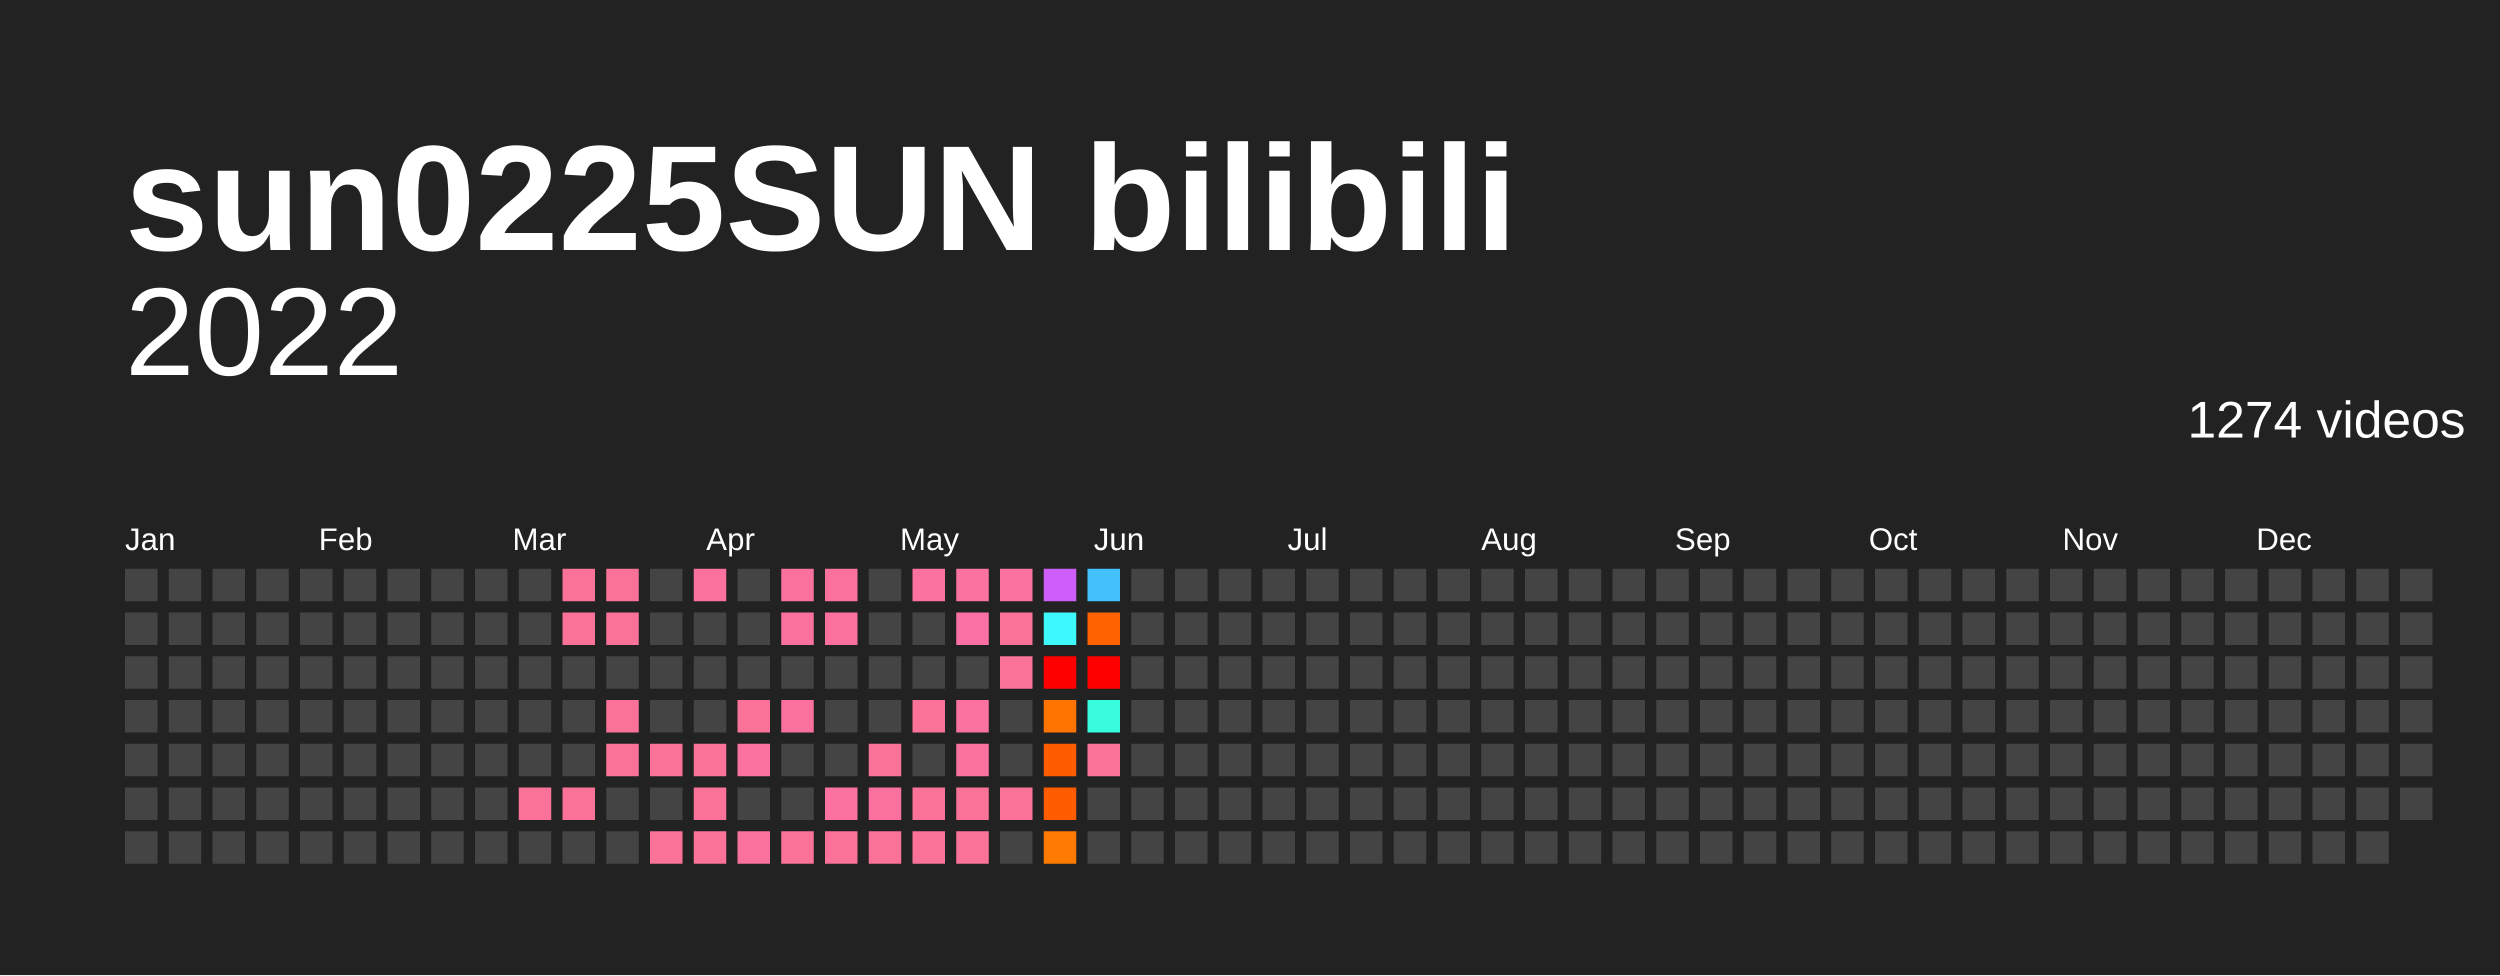
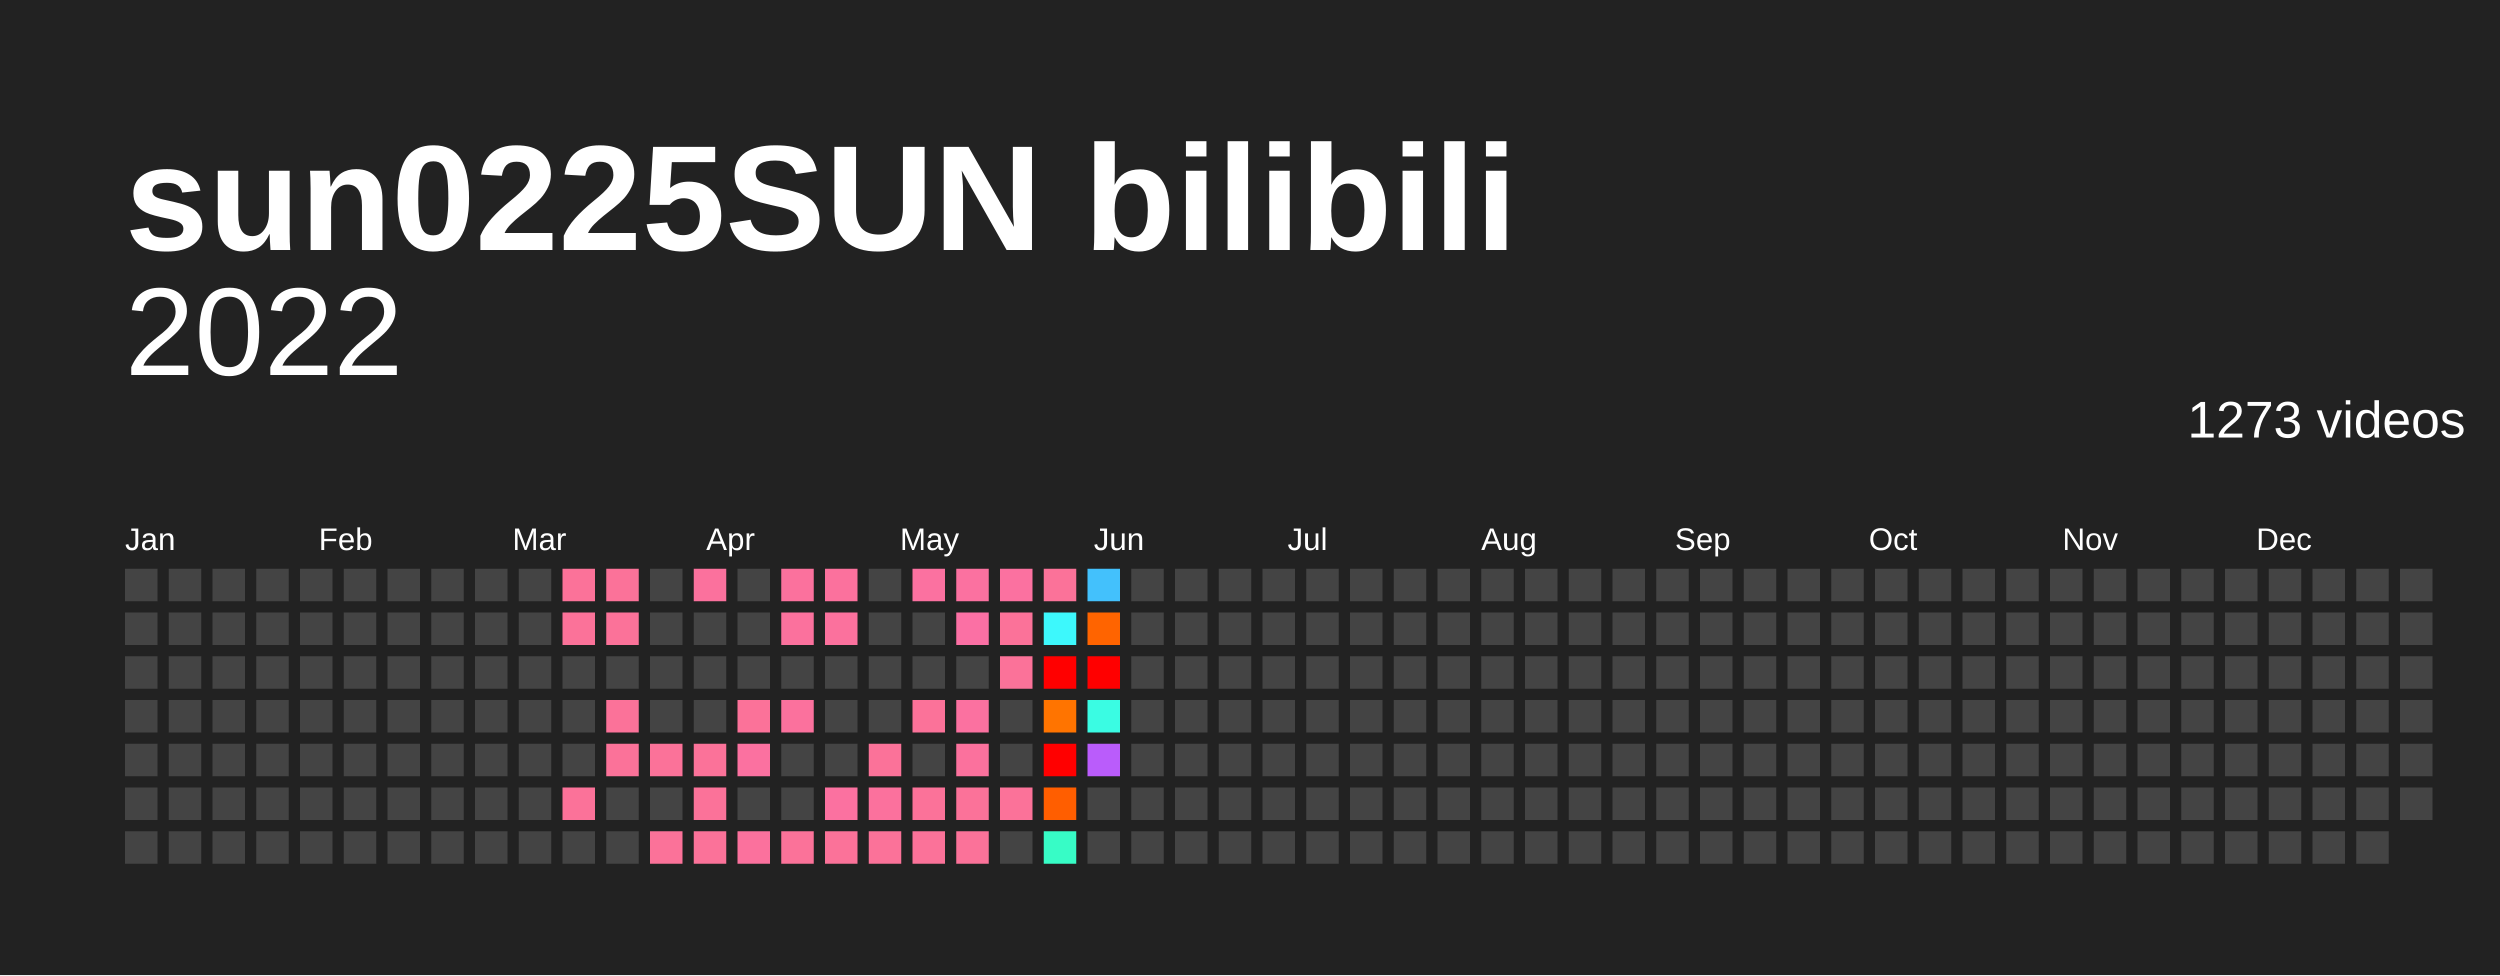
<svg xmlns="http://www.w3.org/2000/svg" baseProfile="full" height="78mm" version="1.1" viewBox="0,0,200,78" width="200mm">
  <defs />
  <rect fill="#222222" height="78" width="200" x="0" y="0" />
  <text fill="#FFFFFF" style="font-size:12px; font-family:Arial; font-weight:bold;" x="10" y="20">sun0225SUN bilibili</text>
  <text alignment-baseline="hanging" fill="#FFFFFF" style="font-size:10.0px; font-family:Arial;" x="10" y="30">2022</text>
-   <text alignment-baseline="hanging" fill="#FFFFFF" style="font-size:4.125px; font-family:Arial;" x="175" y="35">1274 videos</text>
+   <text alignment-baseline="hanging" fill="#FFFFFF" style="font-size:4.125px; font-family:Arial;" x="175" y="35">1273 videos</text>
  <text fill="#FFFFFF" style="font-size:2.5px; font-family:Arial" x="10.0" y="44">Jan</text>
  <text fill="#FFFFFF" style="font-size:2.5px; font-family:Arial" x="25.5" y="44">Feb</text>
  <text fill="#FFFFFF" style="font-size:2.5px; font-family:Arial" x="41.0" y="44">Mar</text>
  <text fill="#FFFFFF" style="font-size:2.5px; font-family:Arial" x="56.5" y="44">Apr</text>
  <text fill="#FFFFFF" style="font-size:2.5px; font-family:Arial" x="72.0" y="44">May</text>
  <text fill="#FFFFFF" style="font-size:2.5px; font-family:Arial" x="87.5" y="44">Jun</text>
  <text fill="#FFFFFF" style="font-size:2.5px; font-family:Arial" x="103.0" y="44">Jul</text>
  <text fill="#FFFFFF" style="font-size:2.5px; font-family:Arial" x="118.5" y="44">Aug</text>
  <text fill="#FFFFFF" style="font-size:2.5px; font-family:Arial" x="134.0" y="44">Sep</text>
  <text fill="#FFFFFF" style="font-size:2.5px; font-family:Arial" x="149.5" y="44">Oct</text>
  <text fill="#FFFFFF" style="font-size:2.5px; font-family:Arial" x="165.0" y="44">Nov</text>
  <text fill="#FFFFFF" style="font-size:2.5px; font-family:Arial" x="180.5" y="44">Dec</text>
  <rect fill="#444444" height="2.6" width="2.6" x="10.0" y="45.5" />
  <rect fill="#444444" height="2.6" width="2.6" x="10.0" y="49.0" />
  <rect fill="#444444" height="2.6" width="2.6" x="10.0" y="52.5" />
  <rect fill="#444444" height="2.6" width="2.6" x="10.0" y="56.0" />
  <rect fill="#444444" height="2.6" width="2.6" x="10.0" y="59.5" />
  <rect fill="#444444" height="2.6" width="2.6" x="10.0" y="63.0" />
  <rect fill="#444444" height="2.6" width="2.6" x="10.0" y="66.5" />
  <rect fill="#444444" height="2.6" width="2.6" x="13.5" y="45.5" />
  <rect fill="#444444" height="2.6" width="2.6" x="13.5" y="49.0" />
  <rect fill="#444444" height="2.6" width="2.6" x="13.5" y="52.5" />
  <rect fill="#444444" height="2.6" width="2.6" x="13.5" y="56.0" />
  <rect fill="#444444" height="2.6" width="2.6" x="13.5" y="59.5" />
  <rect fill="#444444" height="2.6" width="2.6" x="13.5" y="63.0" />
  <rect fill="#444444" height="2.6" width="2.6" x="13.5" y="66.5" />
  <rect fill="#444444" height="2.6" width="2.6" x="17.0" y="45.5" />
  <rect fill="#444444" height="2.6" width="2.6" x="17.0" y="49.0" />
  <rect fill="#444444" height="2.6" width="2.6" x="17.0" y="52.5" />
  <rect fill="#444444" height="2.6" width="2.6" x="17.0" y="56.0" />
  <rect fill="#444444" height="2.6" width="2.6" x="17.0" y="59.5" />
  <rect fill="#444444" height="2.6" width="2.6" x="17.0" y="63.0" />
  <rect fill="#444444" height="2.6" width="2.6" x="17.0" y="66.5" />
  <rect fill="#444444" height="2.6" width="2.6" x="20.5" y="45.5" />
  <rect fill="#444444" height="2.6" width="2.6" x="20.5" y="49.0" />
  <rect fill="#444444" height="2.6" width="2.6" x="20.5" y="52.5" />
  <rect fill="#444444" height="2.6" width="2.6" x="20.5" y="56.0" />
  <rect fill="#444444" height="2.6" width="2.6" x="20.5" y="59.5" />
  <rect fill="#444444" height="2.6" width="2.6" x="20.5" y="63.0" />
  <rect fill="#444444" height="2.6" width="2.6" x="20.5" y="66.5" />
  <rect fill="#444444" height="2.6" width="2.6" x="24.0" y="45.5" />
  <rect fill="#444444" height="2.6" width="2.6" x="24.0" y="49.0" />
  <rect fill="#444444" height="2.6" width="2.6" x="24.0" y="52.5" />
  <rect fill="#444444" height="2.6" width="2.6" x="24.0" y="56.0" />
  <rect fill="#444444" height="2.6" width="2.6" x="24.0" y="59.5" />
  <rect fill="#444444" height="2.6" width="2.6" x="24.0" y="63.0" />
  <rect fill="#444444" height="2.6" width="2.6" x="24.0" y="66.5" />
  <rect fill="#444444" height="2.6" width="2.6" x="27.5" y="45.5" />
  <rect fill="#444444" height="2.6" width="2.6" x="27.5" y="49.0" />
  <rect fill="#444444" height="2.6" width="2.6" x="27.5" y="52.5" />
  <rect fill="#444444" height="2.6" width="2.6" x="27.5" y="56.0" />
  <rect fill="#444444" height="2.6" width="2.6" x="27.5" y="59.5" />
  <rect fill="#444444" height="2.6" width="2.6" x="27.5" y="63.0" />
  <rect fill="#444444" height="2.6" width="2.6" x="27.5" y="66.5" />
  <rect fill="#444444" height="2.6" width="2.6" x="31.0" y="45.5" />
  <rect fill="#444444" height="2.6" width="2.6" x="31.0" y="49.0" />
  <rect fill="#444444" height="2.6" width="2.6" x="31.0" y="52.5" />
  <rect fill="#444444" height="2.6" width="2.6" x="31.0" y="56.0" />
  <rect fill="#444444" height="2.6" width="2.6" x="31.0" y="59.5" />
  <rect fill="#444444" height="2.6" width="2.6" x="31.0" y="63.0" />
  <rect fill="#444444" height="2.6" width="2.6" x="31.0" y="66.5" />
  <rect fill="#444444" height="2.6" width="2.6" x="34.5" y="45.5" />
  <rect fill="#444444" height="2.6" width="2.6" x="34.5" y="49.0" />
  <rect fill="#444444" height="2.6" width="2.6" x="34.5" y="52.5" />
  <rect fill="#444444" height="2.6" width="2.6" x="34.5" y="56.0" />
  <rect fill="#444444" height="2.6" width="2.6" x="34.5" y="59.5" />
  <rect fill="#444444" height="2.6" width="2.6" x="34.5" y="63.0" />
  <rect fill="#444444" height="2.6" width="2.6" x="34.5" y="66.5" />
  <rect fill="#444444" height="2.6" width="2.6" x="38.0" y="45.5" />
  <rect fill="#444444" height="2.6" width="2.6" x="38.0" y="49.0" />
  <rect fill="#444444" height="2.6" width="2.6" x="38.0" y="52.5" />
  <rect fill="#444444" height="2.6" width="2.6" x="38.0" y="56.0" />
  <rect fill="#444444" height="2.6" width="2.6" x="38.0" y="59.5" />
  <rect fill="#444444" height="2.6" width="2.6" x="38.0" y="63.0" />
  <rect fill="#444444" height="2.6" width="2.6" x="38.0" y="66.5" />
  <rect fill="#444444" height="2.6" width="2.6" x="41.5" y="45.5" />
  <rect fill="#444444" height="2.6" width="2.6" x="41.5" y="49.0" />
  <rect fill="#444444" height="2.6" width="2.6" x="41.5" y="52.5" />
  <rect fill="#444444" height="2.6" width="2.6" x="41.5" y="56.0" />
  <rect fill="#444444" height="2.6" width="2.6" x="41.5" y="59.5" />
-   <rect fill="#fb7299" height="2.6" width="2.6" x="41.5" y="63.0" />
+   <rect fill="#444444" height="2.6" width="2.6" x="41.5" y="63.0" />
  <rect fill="#444444" height="2.6" width="2.6" x="41.5" y="66.5" />
  <rect fill="#fb7299" height="2.6" width="2.6" x="45.0" y="45.5" />
  <rect fill="#fb7299" height="2.6" width="2.6" x="45.0" y="49.0" />
  <rect fill="#444444" height="2.6" width="2.6" x="45.0" y="52.5" />
  <rect fill="#444444" height="2.6" width="2.6" x="45.0" y="56.0" />
  <rect fill="#444444" height="2.6" width="2.6" x="45.0" y="59.5" />
  <rect fill="#fb7299" height="2.6" width="2.6" x="45.0" y="63.0" />
  <rect fill="#444444" height="2.6" width="2.6" x="45.0" y="66.5" />
  <rect fill="#fb7299" height="2.6" width="2.6" x="48.5" y="45.5" />
  <rect fill="#fb7299" height="2.6" width="2.6" x="48.5" y="49.0" />
  <rect fill="#444444" height="2.6" width="2.6" x="48.5" y="52.5" />
  <rect fill="#fb7299" height="2.6" width="2.6" x="48.5" y="56.0" />
  <rect fill="#fb7299" height="2.6" width="2.6" x="48.5" y="59.5" />
  <rect fill="#444444" height="2.6" width="2.6" x="48.5" y="63.0" />
  <rect fill="#444444" height="2.6" width="2.6" x="48.5" y="66.5" />
  <rect fill="#444444" height="2.6" width="2.6" x="52.0" y="45.5" />
  <rect fill="#444444" height="2.6" width="2.6" x="52.0" y="49.0" />
  <rect fill="#444444" height="2.6" width="2.6" x="52.0" y="52.5" />
  <rect fill="#444444" height="2.6" width="2.6" x="52.0" y="56.0" />
  <rect fill="#fb7299" height="2.6" width="2.6" x="52.0" y="59.5" />
  <rect fill="#444444" height="2.6" width="2.6" x="52.0" y="63.0" />
  <rect fill="#fb7299" height="2.6" width="2.6" x="52.0" y="66.5" />
  <rect fill="#fb719d" height="2.6" width="2.6" x="55.5" y="45.5" />
  <rect fill="#444444" height="2.6" width="2.6" x="55.5" y="49.0" />
  <rect fill="#444444" height="2.6" width="2.6" x="55.5" y="52.5" />
  <rect fill="#444444" height="2.6" width="2.6" x="55.5" y="56.0" />
  <rect fill="#fb7299" height="2.6" width="2.6" x="55.5" y="59.5" />
  <rect fill="#fb7299" height="2.6" width="2.6" x="55.5" y="63.0" />
  <rect fill="#fb7299" height="2.6" width="2.6" x="55.5" y="66.5" />
  <rect fill="#444444" height="2.6" width="2.6" x="59.0" y="45.5" />
  <rect fill="#444444" height="2.6" width="2.6" x="59.0" y="49.0" />
  <rect fill="#444444" height="2.6" width="2.6" x="59.0" y="52.5" />
  <rect fill="#fb7299" height="2.6" width="2.6" x="59.0" y="56.0" />
  <rect fill="#fb71a0" height="2.6" width="2.6" x="59.0" y="59.5" />
  <rect fill="#444444" height="2.6" width="2.6" x="59.0" y="63.0" />
  <rect fill="#fb719d" height="2.6" width="2.6" x="59.0" y="66.5" />
  <rect fill="#fb719d" height="2.6" width="2.6" x="62.5" y="45.5" />
  <rect fill="#fb719d" height="2.6" width="2.6" x="62.5" y="49.0" />
  <rect fill="#444444" height="2.6" width="2.6" x="62.5" y="52.5" />
  <rect fill="#fb719d" height="2.6" width="2.6" x="62.5" y="56.0" />
  <rect fill="#444444" height="2.6" width="2.6" x="62.5" y="59.5" />
  <rect fill="#444444" height="2.6" width="2.6" x="62.5" y="63.0" />
  <rect fill="#fb7299" height="2.6" width="2.6" x="62.5" y="66.5" />
  <rect fill="#fb719d" height="2.6" width="2.6" x="66.0" y="45.5" />
  <rect fill="#fb719d" height="2.6" width="2.6" x="66.0" y="49.0" />
  <rect fill="#444444" height="2.6" width="2.6" x="66.0" y="52.5" />
  <rect fill="#444444" height="2.6" width="2.6" x="66.0" y="56.0" />
  <rect fill="#444444" height="2.6" width="2.6" x="66.0" y="59.5" />
  <rect fill="#fb71a0" height="2.6" width="2.6" x="66.0" y="63.0" />
  <rect fill="#fb7299" height="2.6" width="2.6" x="66.0" y="66.5" />
  <rect fill="#444444" height="2.6" width="2.6" x="69.5" y="45.5" />
  <rect fill="#444444" height="2.6" width="2.6" x="69.5" y="49.0" />
  <rect fill="#444444" height="2.6" width="2.6" x="69.5" y="52.5" />
  <rect fill="#444444" height="2.6" width="2.6" x="69.5" y="56.0" />
  <rect fill="#fb7299" height="2.6" width="2.6" x="69.5" y="59.5" />
  <rect fill="#fb719d" height="2.6" width="2.6" x="69.5" y="63.0" />
  <rect fill="#fb7299" height="2.6" width="2.6" x="69.5" y="66.5" />
  <rect fill="#fb71a0" height="2.6" width="2.6" x="73.0" y="45.5" />
  <rect fill="#444444" height="2.6" width="2.6" x="73.0" y="49.0" />
  <rect fill="#444444" height="2.6" width="2.6" x="73.0" y="52.5" />
  <rect fill="#fb7299" height="2.6" width="2.6" x="73.0" y="56.0" />
  <rect fill="#444444" height="2.6" width="2.6" x="73.0" y="59.5" />
  <rect fill="#fb7299" height="2.6" width="2.6" x="73.0" y="63.0" />
  <rect fill="#fb7299" height="2.6" width="2.6" x="73.0" y="66.5" />
  <rect fill="#fb71a0" height="2.6" width="2.6" x="76.5" y="45.5" />
  <rect fill="#fb70a4" height="2.6" width="2.6" x="76.5" y="49.0" />
  <rect fill="#444444" height="2.6" width="2.6" x="76.5" y="52.5" />
  <rect fill="#fb71a0" height="2.6" width="2.6" x="76.5" y="56.0" />
  <rect fill="#fb719d" height="2.6" width="2.6" x="76.5" y="59.5" />
  <rect fill="#fb7299" height="2.6" width="2.6" x="76.5" y="63.0" />
  <rect fill="#fb7299" height="2.6" width="2.6" x="76.5" y="66.5" />
  <rect fill="#fb71a0" height="2.6" width="2.6" x="80.0" y="45.5" />
  <rect fill="#fb7299" height="2.6" width="2.6" x="80.0" y="49.0" />
  <rect fill="#fb7299" height="2.6" width="2.6" x="80.0" y="52.5" />
  <rect fill="#444444" height="2.6" width="2.6" x="80.0" y="56.0" />
  <rect fill="#444444" height="2.6" width="2.6" x="80.0" y="59.5" />
  <rect fill="#fb7299" height="2.6" width="2.6" x="80.0" y="63.0" />
  <rect fill="#444444" height="2.6" width="2.6" x="80.0" y="66.5" />
-   <rect fill="#ce5efb" height="2.6" width="2.6" x="83.5" y="45.5" />
+   <rect fill="#fb7299" height="2.6" width="2.6" x="83.5" y="45.5" />
  <rect fill="#3df8fc" height="2.6" width="2.6" x="83.5" y="49.0" />
  <rect fill="red" height="2.6" width="2.6" x="83.5" y="52.5" />
  <rect fill="#ff7400" height="2.6" width="2.6" x="83.5" y="56.0" />
-   <rect fill="#ff5c00" height="2.6" width="2.6" x="83.5" y="59.5" />
-   <rect fill="#ff5c00" height="2.6" width="2.6" x="83.5" y="63.0" />
-   <rect fill="#ff7a00" height="2.6" width="2.6" x="83.5" y="66.5" />
+   <rect fill="red" height="2.6" width="2.6" x="83.5" y="59.5" />
+   <rect fill="#ff5e00" height="2.6" width="2.6" x="83.5" y="63.0" />
+   <rect fill="#37fcc6" height="2.6" width="2.6" x="83.5" y="66.5" />
  <rect fill="#43c1fc" height="2.6" width="2.6" x="87.0" y="45.5" />
-   <rect fill="#ff6200" height="2.6" width="2.6" x="87.0" y="49.0" />
+   <rect fill="#ff6400" height="2.6" width="2.6" x="87.0" y="49.0" />
  <rect fill="red" height="2.6" width="2.6" x="87.0" y="52.5" />
-   <rect fill="#39fcde" height="2.6" width="2.6" x="87.0" y="56.0" />
-   <rect fill="#fb7299" height="2.6" width="2.6" x="87.0" y="59.5" />
+   <rect fill="#3afce3" height="2.6" width="2.6" x="87.0" y="56.0" />
+   <rect fill="#ba5cfb" height="2.6" width="2.6" x="87.0" y="59.5" />
  <rect fill="#444444" height="2.6" width="2.6" x="87.0" y="63.0" />
  <rect fill="#444444" height="2.6" width="2.6" x="87.0" y="66.5" />
  <rect fill="#444444" height="2.6" width="2.6" x="90.5" y="45.5" />
  <rect fill="#444444" height="2.6" width="2.6" x="90.5" y="49.0" />
  <rect fill="#444444" height="2.6" width="2.6" x="90.5" y="52.5" />
  <rect fill="#444444" height="2.6" width="2.6" x="90.5" y="56.0" />
  <rect fill="#444444" height="2.6" width="2.6" x="90.5" y="59.5" />
  <rect fill="#444444" height="2.6" width="2.6" x="90.5" y="63.0" />
  <rect fill="#444444" height="2.6" width="2.6" x="90.5" y="66.5" />
  <rect fill="#444444" height="2.6" width="2.6" x="94.0" y="45.5" />
  <rect fill="#444444" height="2.6" width="2.6" x="94.0" y="49.0" />
  <rect fill="#444444" height="2.6" width="2.6" x="94.0" y="52.5" />
  <rect fill="#444444" height="2.6" width="2.6" x="94.0" y="56.0" />
  <rect fill="#444444" height="2.6" width="2.6" x="94.0" y="59.5" />
  <rect fill="#444444" height="2.6" width="2.6" x="94.0" y="63.0" />
  <rect fill="#444444" height="2.6" width="2.6" x="94.0" y="66.5" />
  <rect fill="#444444" height="2.6" width="2.6" x="97.5" y="45.5" />
  <rect fill="#444444" height="2.6" width="2.6" x="97.5" y="49.0" />
  <rect fill="#444444" height="2.6" width="2.6" x="97.5" y="52.5" />
  <rect fill="#444444" height="2.6" width="2.6" x="97.5" y="56.0" />
  <rect fill="#444444" height="2.6" width="2.6" x="97.5" y="59.5" />
  <rect fill="#444444" height="2.6" width="2.6" x="97.5" y="63.0" />
  <rect fill="#444444" height="2.6" width="2.6" x="97.5" y="66.5" />
  <rect fill="#444444" height="2.6" width="2.6" x="101.0" y="45.5" />
  <rect fill="#444444" height="2.6" width="2.6" x="101.0" y="49.0" />
  <rect fill="#444444" height="2.6" width="2.6" x="101.0" y="52.5" />
  <rect fill="#444444" height="2.6" width="2.6" x="101.0" y="56.0" />
  <rect fill="#444444" height="2.6" width="2.6" x="101.0" y="59.5" />
  <rect fill="#444444" height="2.6" width="2.6" x="101.0" y="63.0" />
  <rect fill="#444444" height="2.6" width="2.6" x="101.0" y="66.5" />
  <rect fill="#444444" height="2.6" width="2.6" x="104.5" y="45.5" />
  <rect fill="#444444" height="2.6" width="2.6" x="104.5" y="49.0" />
  <rect fill="#444444" height="2.6" width="2.6" x="104.5" y="52.5" />
  <rect fill="#444444" height="2.6" width="2.6" x="104.5" y="56.0" />
  <rect fill="#444444" height="2.6" width="2.6" x="104.5" y="59.5" />
  <rect fill="#444444" height="2.6" width="2.6" x="104.5" y="63.0" />
  <rect fill="#444444" height="2.6" width="2.6" x="104.5" y="66.5" />
  <rect fill="#444444" height="2.6" width="2.6" x="108.0" y="45.5" />
  <rect fill="#444444" height="2.6" width="2.6" x="108.0" y="49.0" />
  <rect fill="#444444" height="2.6" width="2.6" x="108.0" y="52.5" />
  <rect fill="#444444" height="2.6" width="2.6" x="108.0" y="56.0" />
  <rect fill="#444444" height="2.6" width="2.6" x="108.0" y="59.5" />
  <rect fill="#444444" height="2.6" width="2.6" x="108.0" y="63.0" />
  <rect fill="#444444" height="2.6" width="2.6" x="108.0" y="66.5" />
  <rect fill="#444444" height="2.6" width="2.6" x="111.5" y="45.5" />
  <rect fill="#444444" height="2.6" width="2.6" x="111.5" y="49.0" />
  <rect fill="#444444" height="2.6" width="2.6" x="111.5" y="52.5" />
  <rect fill="#444444" height="2.6" width="2.6" x="111.5" y="56.0" />
  <rect fill="#444444" height="2.6" width="2.6" x="111.5" y="59.5" />
  <rect fill="#444444" height="2.6" width="2.6" x="111.5" y="63.0" />
  <rect fill="#444444" height="2.6" width="2.6" x="111.5" y="66.5" />
  <rect fill="#444444" height="2.6" width="2.6" x="115.0" y="45.5" />
  <rect fill="#444444" height="2.6" width="2.6" x="115.0" y="49.0" />
  <rect fill="#444444" height="2.6" width="2.6" x="115.0" y="52.5" />
  <rect fill="#444444" height="2.6" width="2.6" x="115.0" y="56.0" />
  <rect fill="#444444" height="2.6" width="2.6" x="115.0" y="59.5" />
  <rect fill="#444444" height="2.6" width="2.6" x="115.0" y="63.0" />
  <rect fill="#444444" height="2.6" width="2.6" x="115.0" y="66.5" />
  <rect fill="#444444" height="2.6" width="2.6" x="118.5" y="45.5" />
  <rect fill="#444444" height="2.6" width="2.6" x="118.5" y="49.0" />
  <rect fill="#444444" height="2.6" width="2.6" x="118.5" y="52.5" />
  <rect fill="#444444" height="2.6" width="2.6" x="118.5" y="56.0" />
  <rect fill="#444444" height="2.6" width="2.6" x="118.5" y="59.5" />
  <rect fill="#444444" height="2.6" width="2.6" x="118.5" y="63.0" />
  <rect fill="#444444" height="2.6" width="2.6" x="118.5" y="66.5" />
  <rect fill="#444444" height="2.6" width="2.6" x="122.0" y="45.5" />
  <rect fill="#444444" height="2.6" width="2.6" x="122.0" y="49.0" />
  <rect fill="#444444" height="2.6" width="2.6" x="122.0" y="52.5" />
  <rect fill="#444444" height="2.6" width="2.6" x="122.0" y="56.0" />
  <rect fill="#444444" height="2.6" width="2.6" x="122.0" y="59.5" />
  <rect fill="#444444" height="2.6" width="2.6" x="122.0" y="63.0" />
  <rect fill="#444444" height="2.6" width="2.6" x="122.0" y="66.5" />
  <rect fill="#444444" height="2.6" width="2.6" x="125.5" y="45.5" />
  <rect fill="#444444" height="2.6" width="2.6" x="125.5" y="49.0" />
  <rect fill="#444444" height="2.6" width="2.6" x="125.5" y="52.5" />
  <rect fill="#444444" height="2.6" width="2.6" x="125.5" y="56.0" />
  <rect fill="#444444" height="2.6" width="2.6" x="125.5" y="59.5" />
  <rect fill="#444444" height="2.6" width="2.6" x="125.5" y="63.0" />
  <rect fill="#444444" height="2.6" width="2.6" x="125.5" y="66.5" />
  <rect fill="#444444" height="2.6" width="2.6" x="129.0" y="45.5" />
  <rect fill="#444444" height="2.6" width="2.6" x="129.0" y="49.0" />
  <rect fill="#444444" height="2.6" width="2.6" x="129.0" y="52.5" />
  <rect fill="#444444" height="2.6" width="2.6" x="129.0" y="56.0" />
  <rect fill="#444444" height="2.6" width="2.6" x="129.0" y="59.5" />
  <rect fill="#444444" height="2.6" width="2.6" x="129.0" y="63.0" />
  <rect fill="#444444" height="2.6" width="2.6" x="129.0" y="66.5" />
  <rect fill="#444444" height="2.6" width="2.6" x="132.5" y="45.5" />
  <rect fill="#444444" height="2.6" width="2.6" x="132.5" y="49.0" />
  <rect fill="#444444" height="2.6" width="2.6" x="132.5" y="52.5" />
  <rect fill="#444444" height="2.6" width="2.6" x="132.5" y="56.0" />
  <rect fill="#444444" height="2.6" width="2.6" x="132.5" y="59.5" />
  <rect fill="#444444" height="2.6" width="2.6" x="132.5" y="63.0" />
  <rect fill="#444444" height="2.6" width="2.6" x="132.5" y="66.5" />
  <rect fill="#444444" height="2.6" width="2.6" x="136.0" y="45.5" />
  <rect fill="#444444" height="2.6" width="2.6" x="136.0" y="49.0" />
  <rect fill="#444444" height="2.6" width="2.6" x="136.0" y="52.5" />
  <rect fill="#444444" height="2.6" width="2.6" x="136.0" y="56.0" />
  <rect fill="#444444" height="2.6" width="2.6" x="136.0" y="59.5" />
  <rect fill="#444444" height="2.6" width="2.6" x="136.0" y="63.0" />
  <rect fill="#444444" height="2.6" width="2.6" x="136.0" y="66.5" />
  <rect fill="#444444" height="2.6" width="2.6" x="139.5" y="45.5" />
  <rect fill="#444444" height="2.6" width="2.6" x="139.5" y="49.0" />
  <rect fill="#444444" height="2.6" width="2.6" x="139.5" y="52.5" />
  <rect fill="#444444" height="2.6" width="2.6" x="139.5" y="56.0" />
  <rect fill="#444444" height="2.6" width="2.6" x="139.5" y="59.5" />
  <rect fill="#444444" height="2.6" width="2.6" x="139.5" y="63.0" />
  <rect fill="#444444" height="2.6" width="2.6" x="139.5" y="66.5" />
  <rect fill="#444444" height="2.6" width="2.6" x="143.0" y="45.5" />
  <rect fill="#444444" height="2.6" width="2.6" x="143.0" y="49.0" />
  <rect fill="#444444" height="2.6" width="2.6" x="143.0" y="52.5" />
  <rect fill="#444444" height="2.6" width="2.6" x="143.0" y="56.0" />
  <rect fill="#444444" height="2.6" width="2.6" x="143.0" y="59.5" />
  <rect fill="#444444" height="2.6" width="2.6" x="143.0" y="63.0" />
  <rect fill="#444444" height="2.6" width="2.6" x="143.0" y="66.5" />
  <rect fill="#444444" height="2.6" width="2.6" x="146.5" y="45.5" />
  <rect fill="#444444" height="2.6" width="2.6" x="146.5" y="49.0" />
  <rect fill="#444444" height="2.6" width="2.6" x="146.5" y="52.5" />
  <rect fill="#444444" height="2.6" width="2.6" x="146.5" y="56.0" />
  <rect fill="#444444" height="2.6" width="2.6" x="146.5" y="59.5" />
  <rect fill="#444444" height="2.6" width="2.6" x="146.5" y="63.0" />
  <rect fill="#444444" height="2.6" width="2.6" x="146.5" y="66.5" />
  <rect fill="#444444" height="2.6" width="2.6" x="150.0" y="45.5" />
  <rect fill="#444444" height="2.6" width="2.6" x="150.0" y="49.0" />
  <rect fill="#444444" height="2.6" width="2.6" x="150.0" y="52.5" />
  <rect fill="#444444" height="2.6" width="2.6" x="150.0" y="56.0" />
  <rect fill="#444444" height="2.6" width="2.6" x="150.0" y="59.5" />
  <rect fill="#444444" height="2.6" width="2.6" x="150.0" y="63.0" />
  <rect fill="#444444" height="2.6" width="2.6" x="150.0" y="66.5" />
  <rect fill="#444444" height="2.6" width="2.6" x="153.5" y="45.5" />
  <rect fill="#444444" height="2.6" width="2.6" x="153.5" y="49.0" />
  <rect fill="#444444" height="2.6" width="2.6" x="153.5" y="52.5" />
  <rect fill="#444444" height="2.6" width="2.6" x="153.5" y="56.0" />
  <rect fill="#444444" height="2.6" width="2.6" x="153.5" y="59.5" />
  <rect fill="#444444" height="2.6" width="2.6" x="153.5" y="63.0" />
  <rect fill="#444444" height="2.6" width="2.6" x="153.5" y="66.5" />
  <rect fill="#444444" height="2.6" width="2.6" x="157.0" y="45.5" />
  <rect fill="#444444" height="2.6" width="2.6" x="157.0" y="49.0" />
  <rect fill="#444444" height="2.6" width="2.6" x="157.0" y="52.5" />
  <rect fill="#444444" height="2.6" width="2.6" x="157.0" y="56.0" />
  <rect fill="#444444" height="2.6" width="2.6" x="157.0" y="59.5" />
  <rect fill="#444444" height="2.6" width="2.6" x="157.0" y="63.0" />
  <rect fill="#444444" height="2.6" width="2.6" x="157.0" y="66.5" />
  <rect fill="#444444" height="2.6" width="2.6" x="160.5" y="45.5" />
  <rect fill="#444444" height="2.6" width="2.6" x="160.5" y="49.0" />
  <rect fill="#444444" height="2.6" width="2.6" x="160.5" y="52.5" />
  <rect fill="#444444" height="2.6" width="2.6" x="160.5" y="56.0" />
  <rect fill="#444444" height="2.6" width="2.6" x="160.5" y="59.5" />
  <rect fill="#444444" height="2.6" width="2.6" x="160.5" y="63.0" />
  <rect fill="#444444" height="2.6" width="2.6" x="160.5" y="66.5" />
  <rect fill="#444444" height="2.6" width="2.6" x="164.0" y="45.5" />
  <rect fill="#444444" height="2.6" width="2.6" x="164.0" y="49.0" />
  <rect fill="#444444" height="2.6" width="2.6" x="164.0" y="52.5" />
  <rect fill="#444444" height="2.6" width="2.6" x="164.0" y="56.0" />
  <rect fill="#444444" height="2.6" width="2.6" x="164.0" y="59.5" />
  <rect fill="#444444" height="2.6" width="2.6" x="164.0" y="63.0" />
  <rect fill="#444444" height="2.6" width="2.6" x="164.0" y="66.5" />
  <rect fill="#444444" height="2.6" width="2.6" x="167.5" y="45.5" />
  <rect fill="#444444" height="2.6" width="2.6" x="167.5" y="49.0" />
  <rect fill="#444444" height="2.6" width="2.6" x="167.5" y="52.5" />
  <rect fill="#444444" height="2.6" width="2.6" x="167.5" y="56.0" />
  <rect fill="#444444" height="2.6" width="2.6" x="167.5" y="59.5" />
  <rect fill="#444444" height="2.6" width="2.6" x="167.5" y="63.0" />
  <rect fill="#444444" height="2.6" width="2.6" x="167.5" y="66.5" />
  <rect fill="#444444" height="2.6" width="2.6" x="171.0" y="45.5" />
  <rect fill="#444444" height="2.6" width="2.6" x="171.0" y="49.0" />
  <rect fill="#444444" height="2.6" width="2.6" x="171.0" y="52.5" />
  <rect fill="#444444" height="2.6" width="2.6" x="171.0" y="56.0" />
  <rect fill="#444444" height="2.6" width="2.6" x="171.0" y="59.5" />
  <rect fill="#444444" height="2.6" width="2.6" x="171.0" y="63.0" />
  <rect fill="#444444" height="2.6" width="2.6" x="171.0" y="66.5" />
  <rect fill="#444444" height="2.6" width="2.6" x="174.5" y="45.5" />
  <rect fill="#444444" height="2.6" width="2.6" x="174.5" y="49.0" />
  <rect fill="#444444" height="2.6" width="2.6" x="174.5" y="52.5" />
  <rect fill="#444444" height="2.6" width="2.6" x="174.5" y="56.0" />
  <rect fill="#444444" height="2.6" width="2.6" x="174.5" y="59.5" />
  <rect fill="#444444" height="2.6" width="2.6" x="174.5" y="63.0" />
  <rect fill="#444444" height="2.6" width="2.6" x="174.5" y="66.5" />
  <rect fill="#444444" height="2.6" width="2.6" x="178.0" y="45.5" />
  <rect fill="#444444" height="2.6" width="2.6" x="178.0" y="49.0" />
  <rect fill="#444444" height="2.6" width="2.6" x="178.0" y="52.5" />
  <rect fill="#444444" height="2.6" width="2.6" x="178.0" y="56.0" />
  <rect fill="#444444" height="2.6" width="2.6" x="178.0" y="59.5" />
  <rect fill="#444444" height="2.6" width="2.6" x="178.0" y="63.0" />
  <rect fill="#444444" height="2.6" width="2.6" x="178.0" y="66.5" />
  <rect fill="#444444" height="2.6" width="2.6" x="181.5" y="45.5" />
  <rect fill="#444444" height="2.6" width="2.6" x="181.5" y="49.0" />
  <rect fill="#444444" height="2.6" width="2.6" x="181.5" y="52.5" />
  <rect fill="#444444" height="2.6" width="2.6" x="181.5" y="56.0" />
  <rect fill="#444444" height="2.6" width="2.6" x="181.5" y="59.5" />
  <rect fill="#444444" height="2.6" width="2.6" x="181.5" y="63.0" />
  <rect fill="#444444" height="2.6" width="2.6" x="181.5" y="66.5" />
  <rect fill="#444444" height="2.6" width="2.6" x="185.0" y="45.5" />
  <rect fill="#444444" height="2.6" width="2.6" x="185.0" y="49.0" />
  <rect fill="#444444" height="2.6" width="2.6" x="185.0" y="52.5" />
  <rect fill="#444444" height="2.6" width="2.6" x="185.0" y="56.0" />
  <rect fill="#444444" height="2.6" width="2.6" x="185.0" y="59.5" />
  <rect fill="#444444" height="2.6" width="2.6" x="185.0" y="63.0" />
  <rect fill="#444444" height="2.6" width="2.6" x="185.0" y="66.5" />
  <rect fill="#444444" height="2.6" width="2.6" x="188.5" y="45.5" />
  <rect fill="#444444" height="2.6" width="2.6" x="188.5" y="49.0" />
  <rect fill="#444444" height="2.6" width="2.6" x="188.5" y="52.5" />
  <rect fill="#444444" height="2.6" width="2.6" x="188.5" y="56.0" />
  <rect fill="#444444" height="2.6" width="2.6" x="188.5" y="59.5" />
  <rect fill="#444444" height="2.6" width="2.6" x="188.5" y="63.0" />
  <rect fill="#444444" height="2.6" width="2.6" x="188.5" y="66.5" />
  <rect fill="#444444" height="2.6" width="2.6" x="192.0" y="45.5" />
  <rect fill="#444444" height="2.6" width="2.6" x="192.0" y="49.0" />
  <rect fill="#444444" height="2.6" width="2.6" x="192.0" y="52.5" />
  <rect fill="#444444" height="2.6" width="2.6" x="192.0" y="56.0" />
  <rect fill="#444444" height="2.6" width="2.6" x="192.0" y="59.5" />
  <rect fill="#444444" height="2.6" width="2.6" x="192.0" y="63.0" />
</svg>
